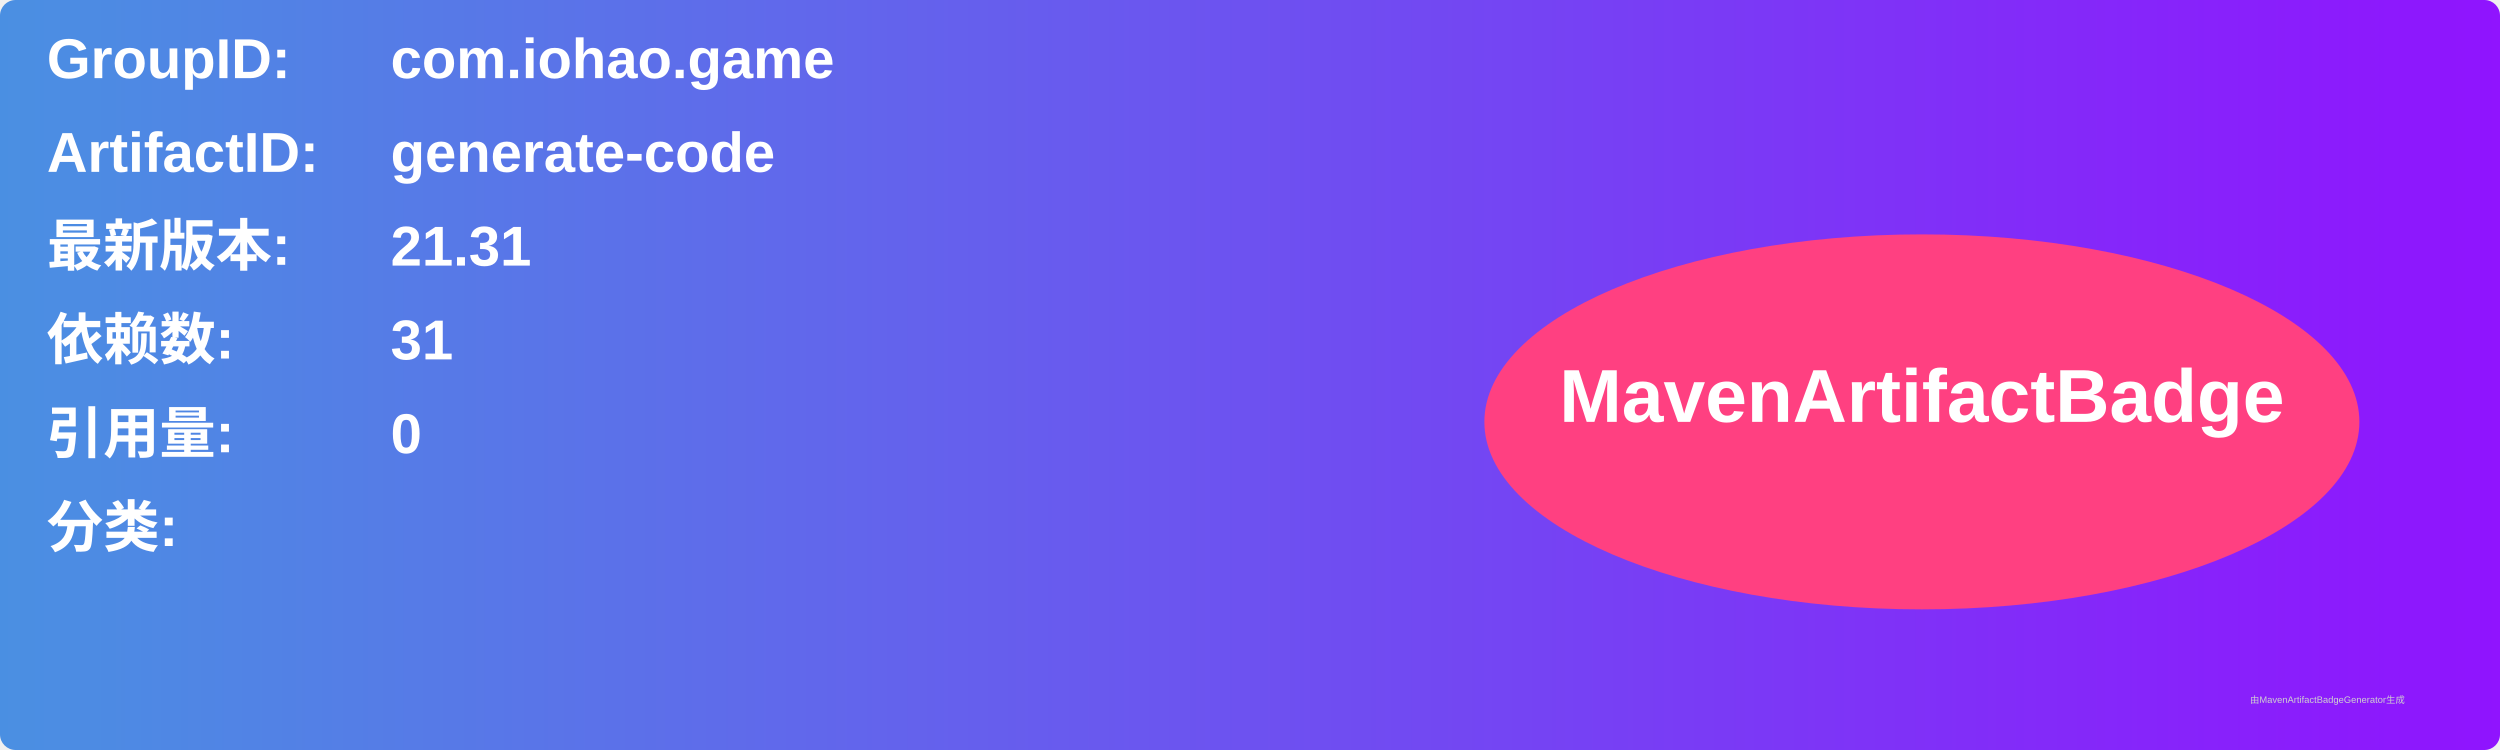
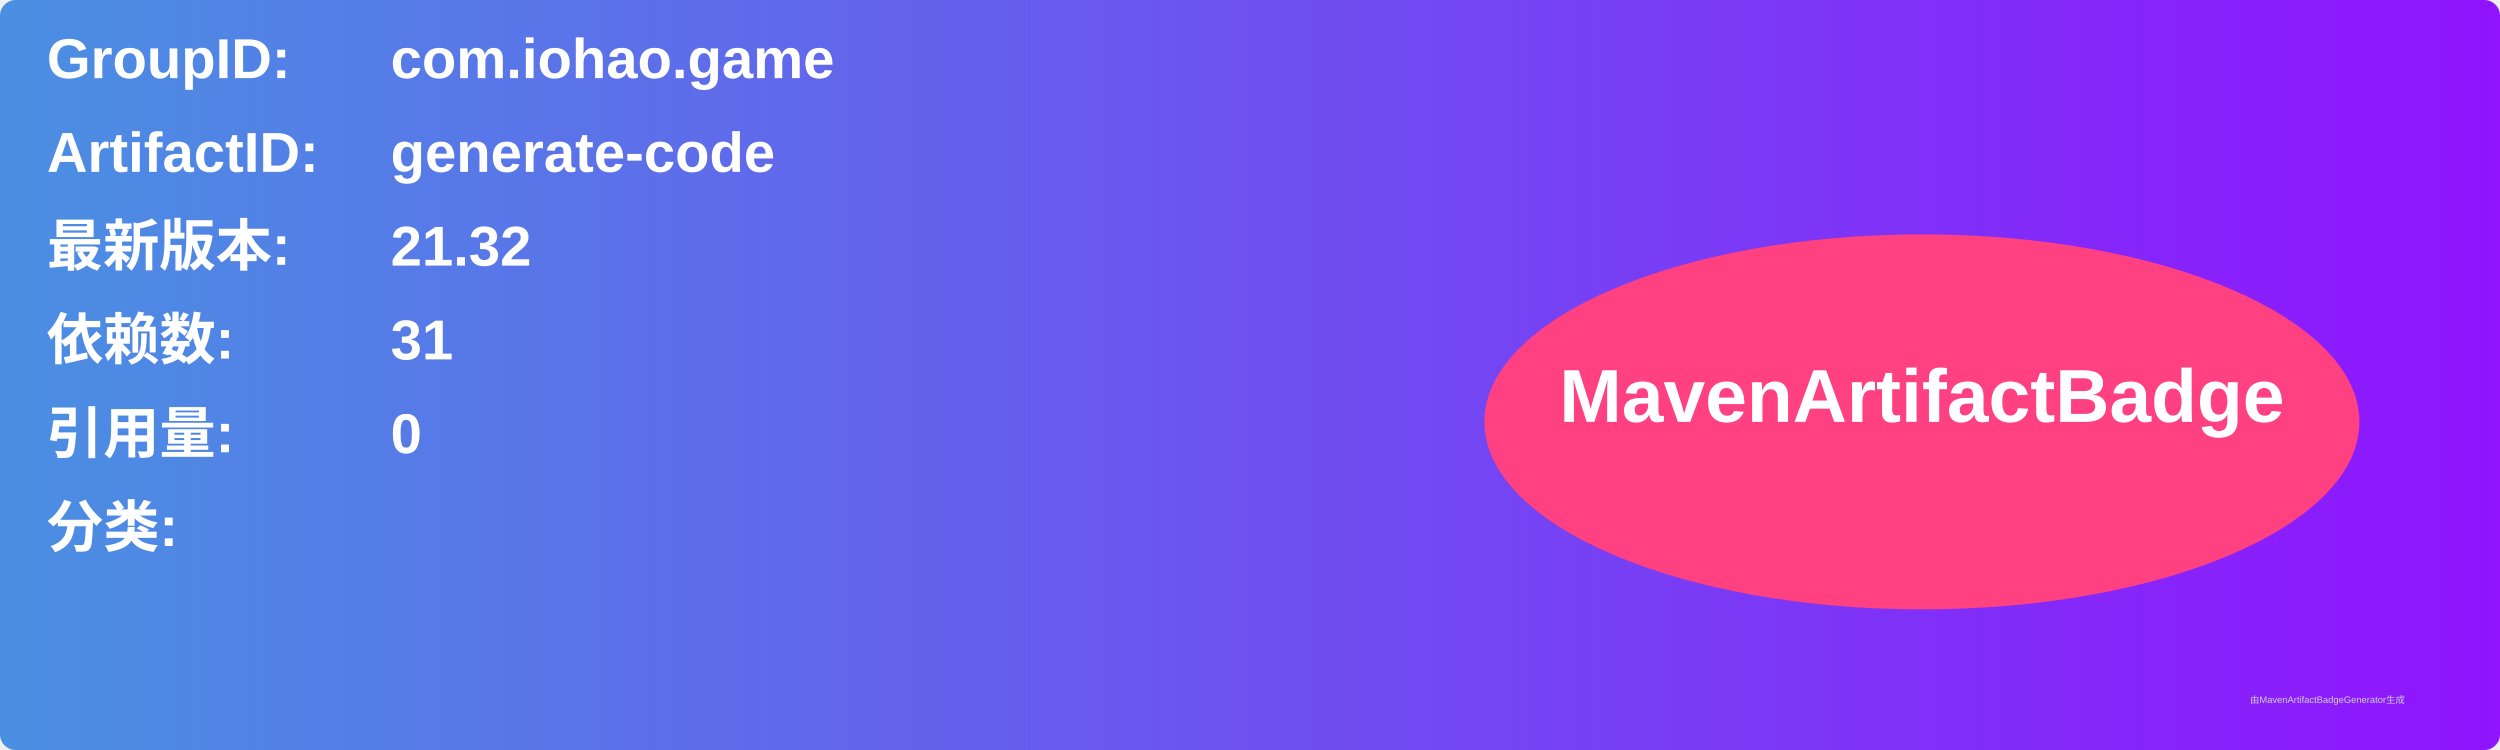
<svg xmlns="http://www.w3.org/2000/svg" width="800" height="240" viewBox="0 0 800 240">
  <linearGradient id="grad" x1="0%" y1="0%" x2="100%" y2="0%">
    <stop offset="0%" stop-color="#4a90e2" />
    <stop offset="100%" stop-color="#9013fe" />
  </linearGradient>
  <rect width="100%" height="100%" rx="5" ry="5" fill="url(#grad)" />
  <g transform="translate(15, 15)">
    <text x="0" y="10" font-family="Arial" font-size="18" fill="white" font-weight="bold" width="260">GroupID:</text>
    <text x="110" y="10" font-family="Arial" font-size="18" fill="white" font-weight="bold" width="460">com.iohao.game</text>
    <text x="0" y="40" font-family="Arial" font-size="18" fill="white" font-weight="bold" width="260">ArtifactID:</text>
    <text x="110" y="40" font-family="Arial" font-size="18" fill="white" font-weight="bold" width="460">generate-code</text>
    <text x="0" y="70" font-family="Arial" font-size="18" fill="white" font-weight="bold">最新版本:</text>
    <text x="110" y="70" font-family="Arial" font-size="18" fill="white" font-weight="bold">
-       <tspan font-weight="bold">21.31</tspan>
+       <tspan font-weight="bold">21.32</tspan>
    </text>
    <text x="0" y="100" font-family="Arial" font-size="18" fill="white" font-weight="bold">依赖数: </text>
    <text x="110" y="100" font-family="Arial" font-size="18" fill="white">
      <tspan font-weight="bold">31</tspan>
    </text>
    <text x="0" y="130" font-family="Arial" font-size="18" fill="white" font-weight="bold">引用量: </text>
    <text x="110" y="130" font-family="Arial" font-size="18" fill="white">
      <tspan font-weight="bold">0</tspan>
    </text>
    <text x="0" y="160" font-family="Arial" font-size="18" fill="white" font-weight="bold">分类:</text>
    <text x="10" y="190" font-family="Arial" font-size="10" fill="white">
      <tspan font-weight="bold" />
    </text>
    <ellipse cx="600" cy="120" rx="140" ry="60" fill="#ff4081" />
    <text x="600" y="120" text-anchor="middle" font-family="Arial" font-size="24" fill="white" font-weight="bold">MavenArtifactBadge</text>
  </g>
  <text x="720" y="225" font-family="Arial" font-size="3" fill="#d0d0d0">由MavenArtifactBadgeGenerator生成</text>
</svg>
